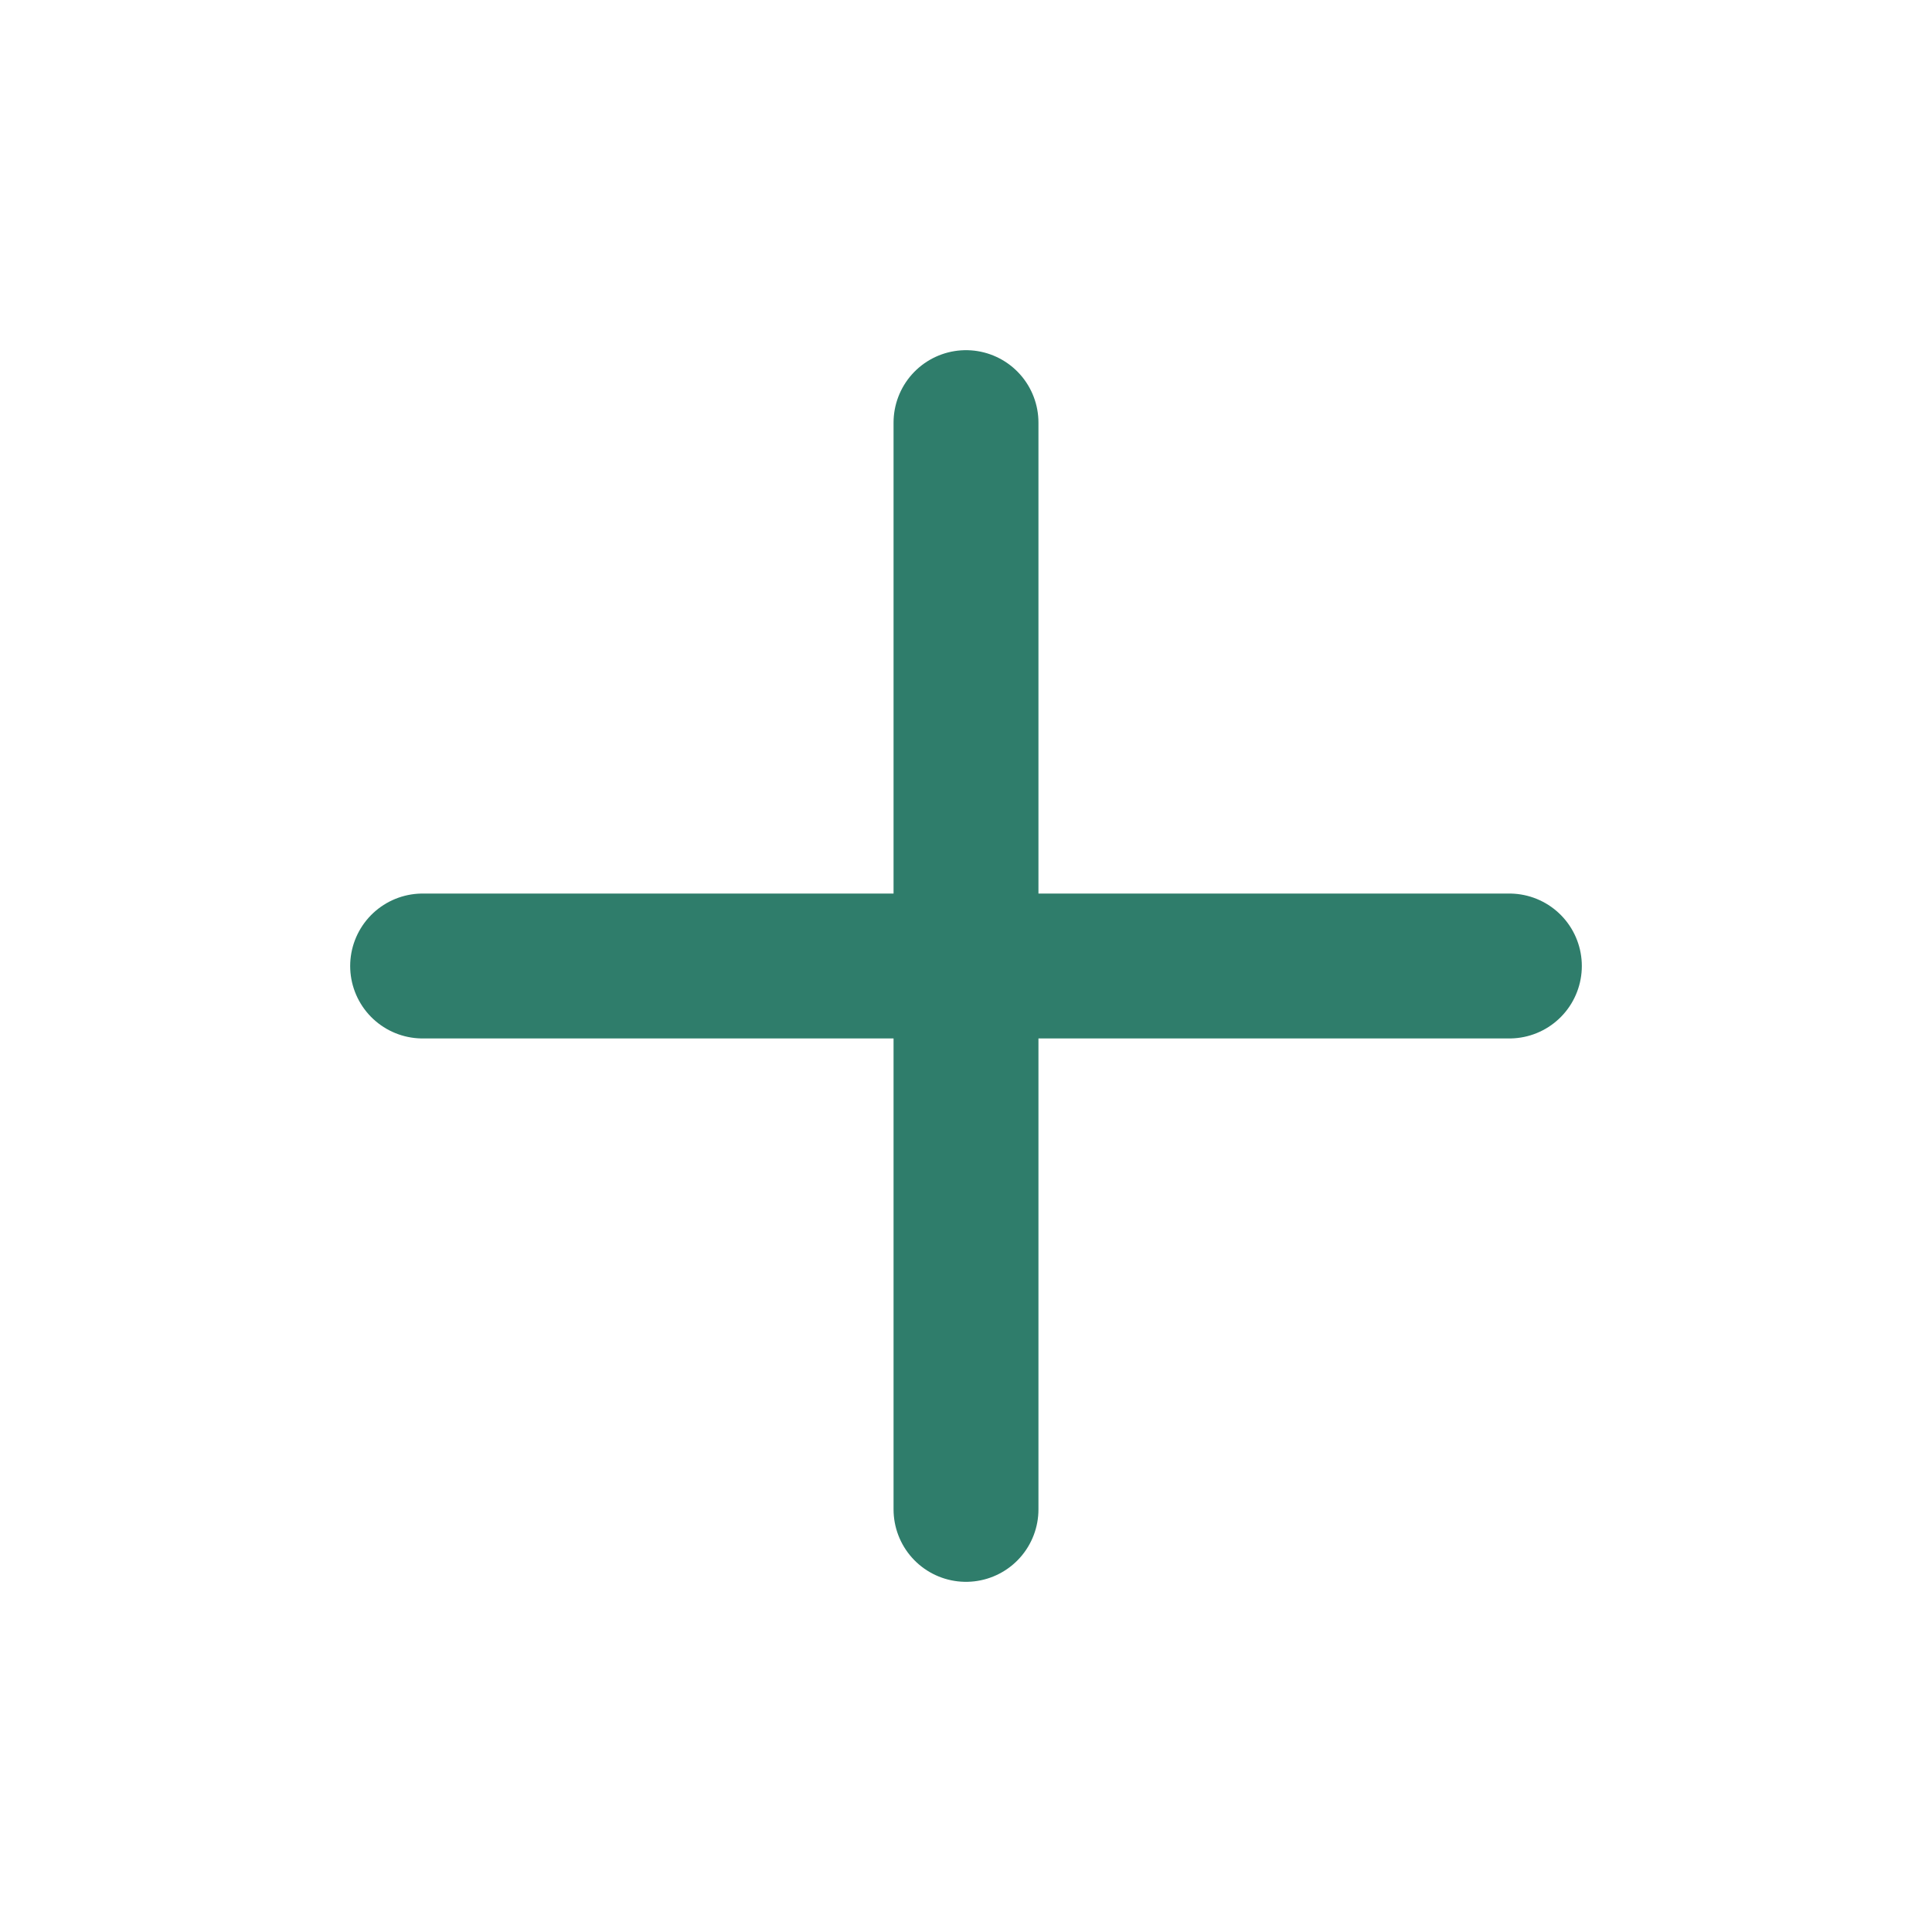
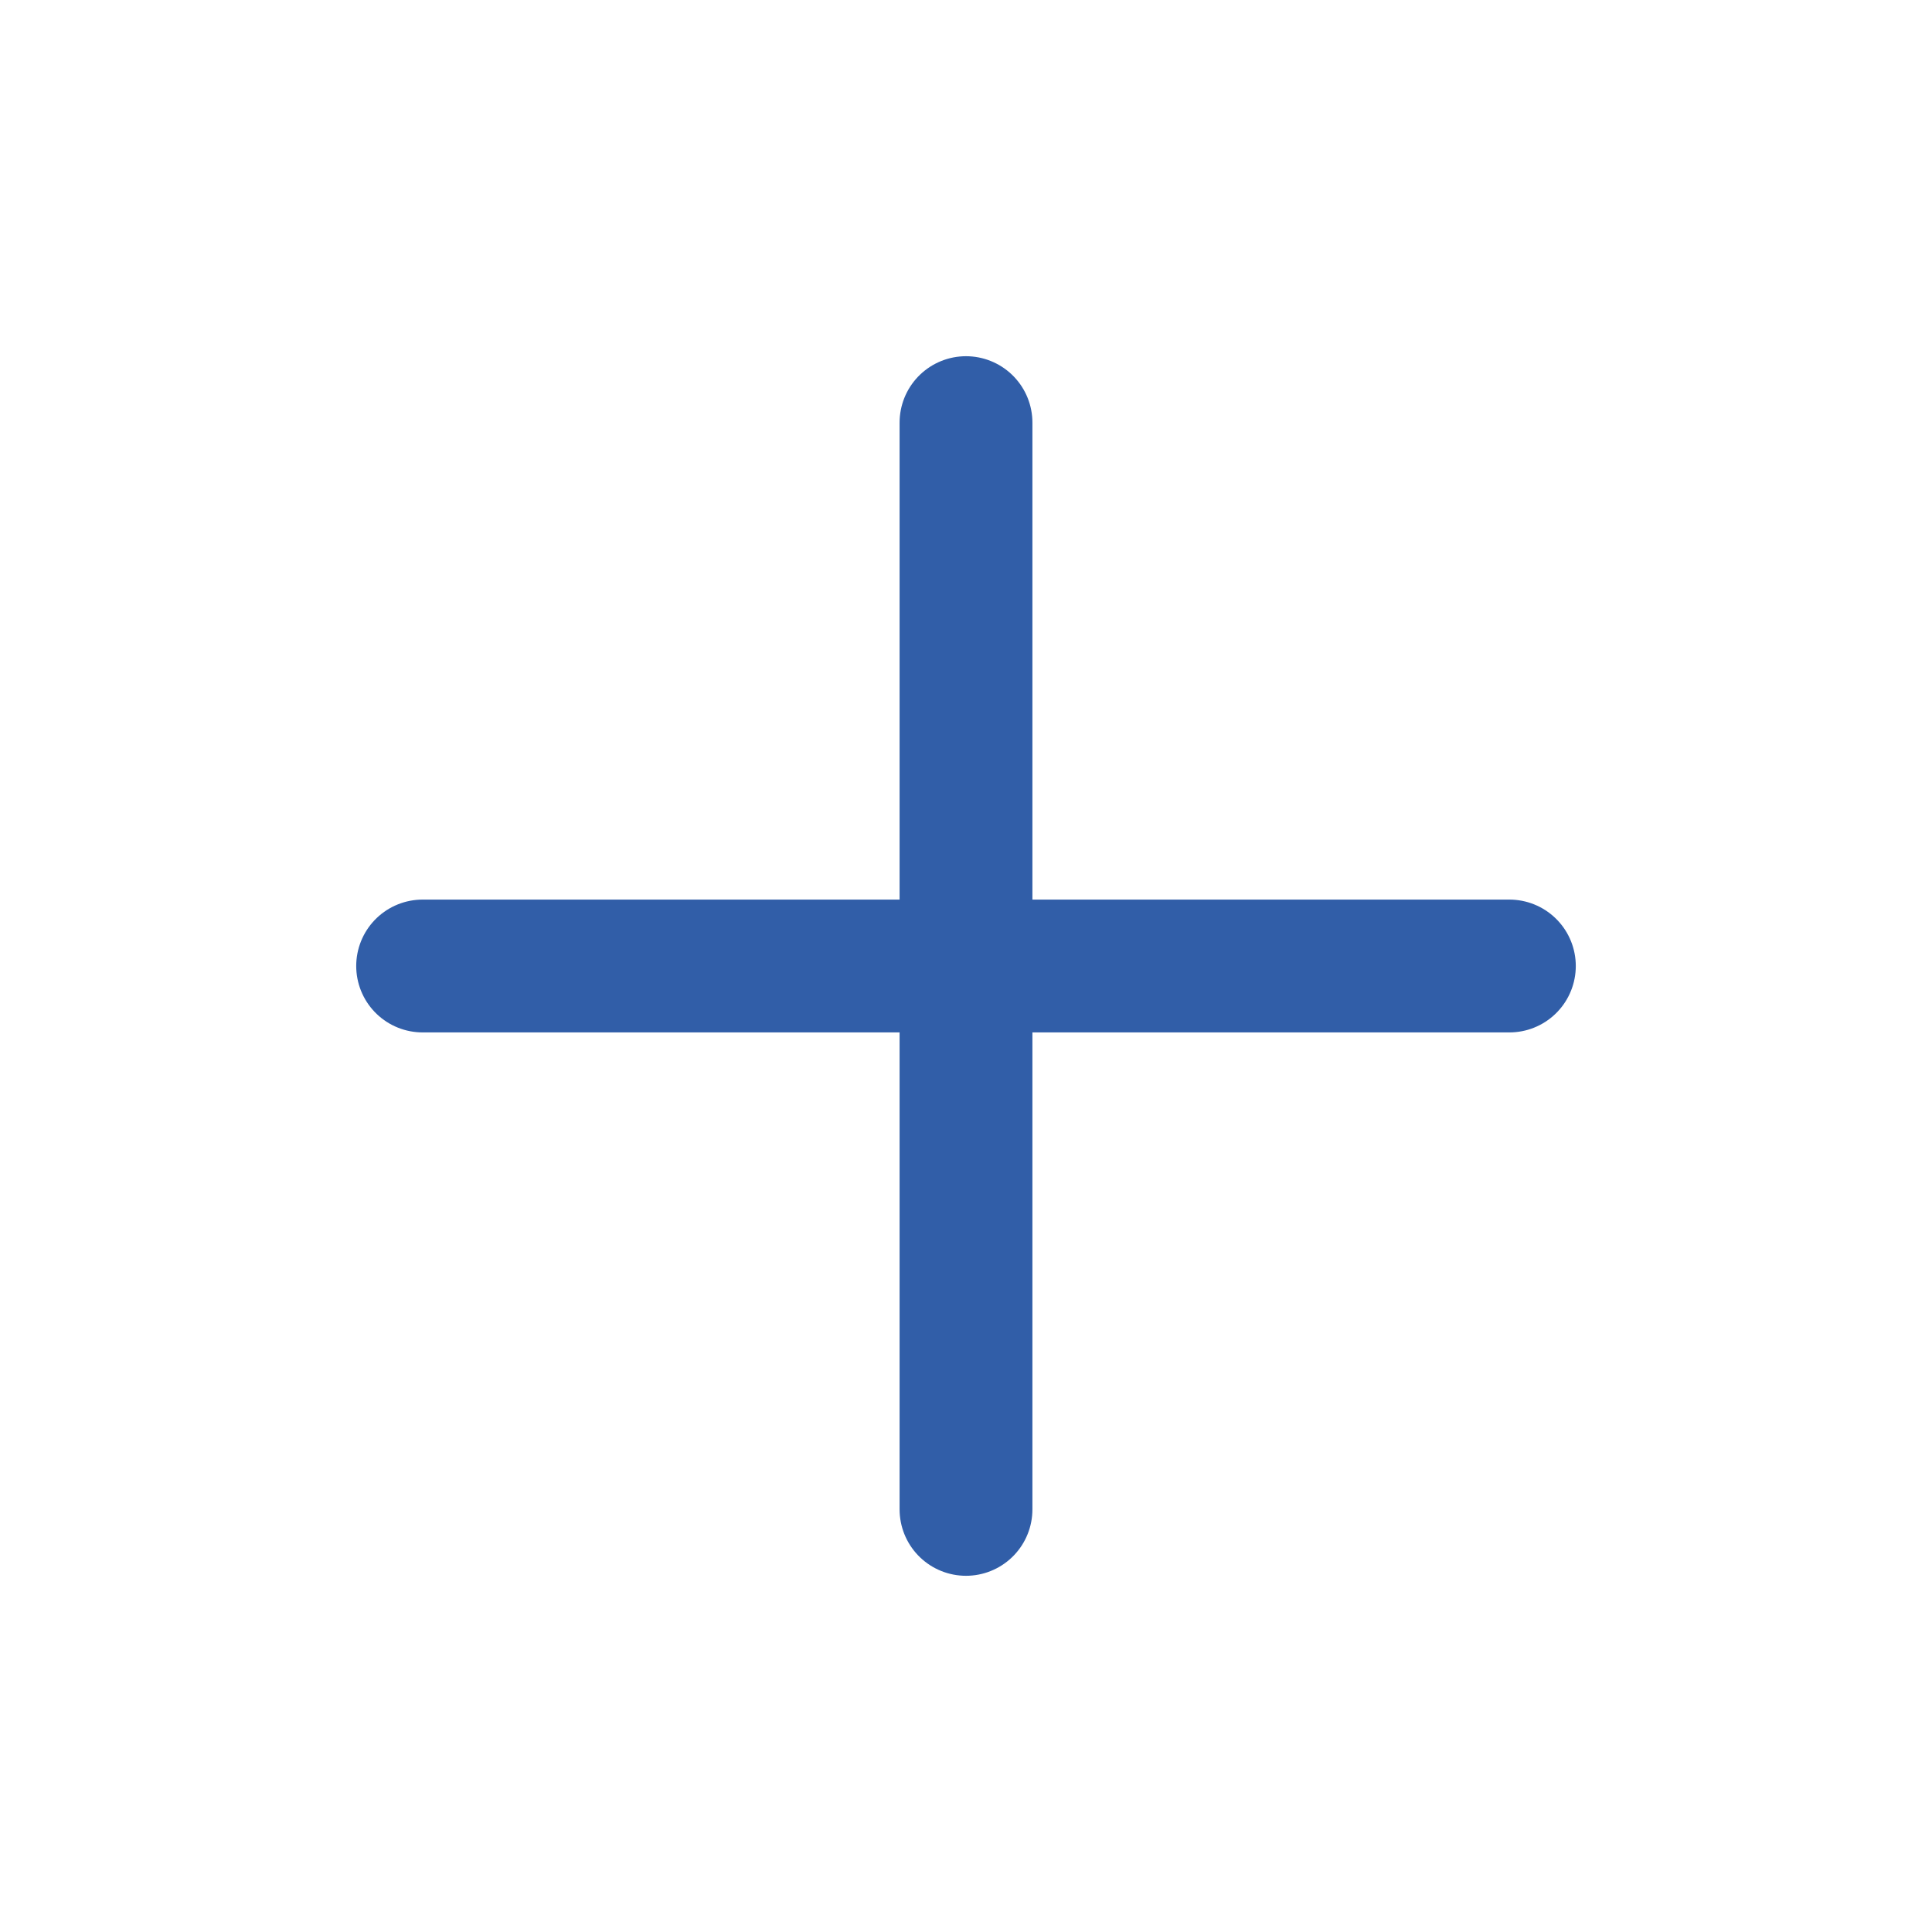
<svg xmlns="http://www.w3.org/2000/svg" viewBox="0 0 32 32" fill="none">
-   <path d="M16 7v18M7 16h18" stroke="#2F7D6B" stroke-width="2.4" stroke-linecap="round" />
+   <path d="M16 7v18M7 16h18" stroke="#315EA8" stroke-width="2.2" stroke-linecap="round" />
</svg>
